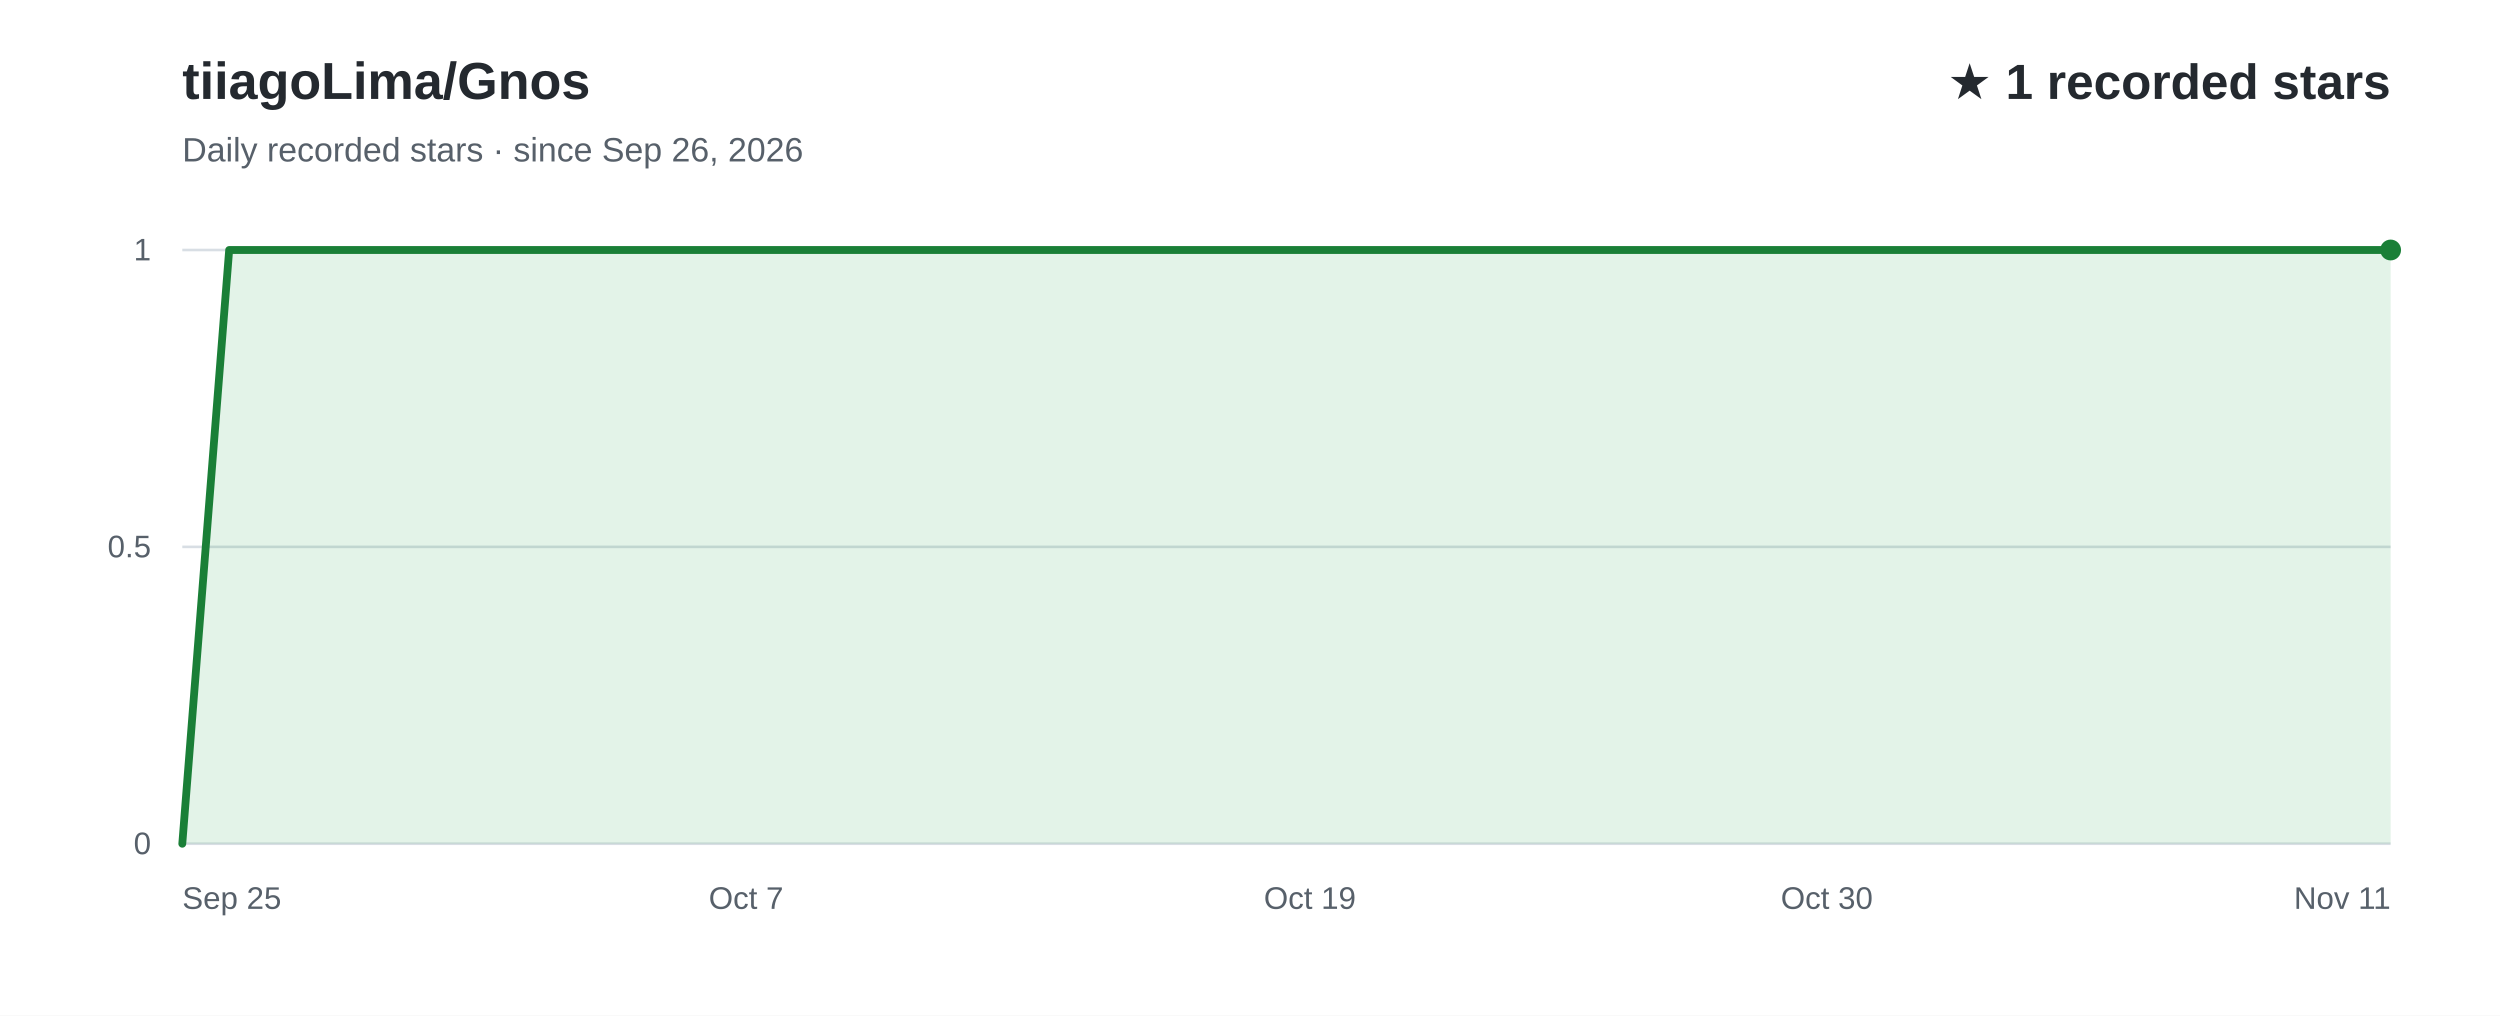
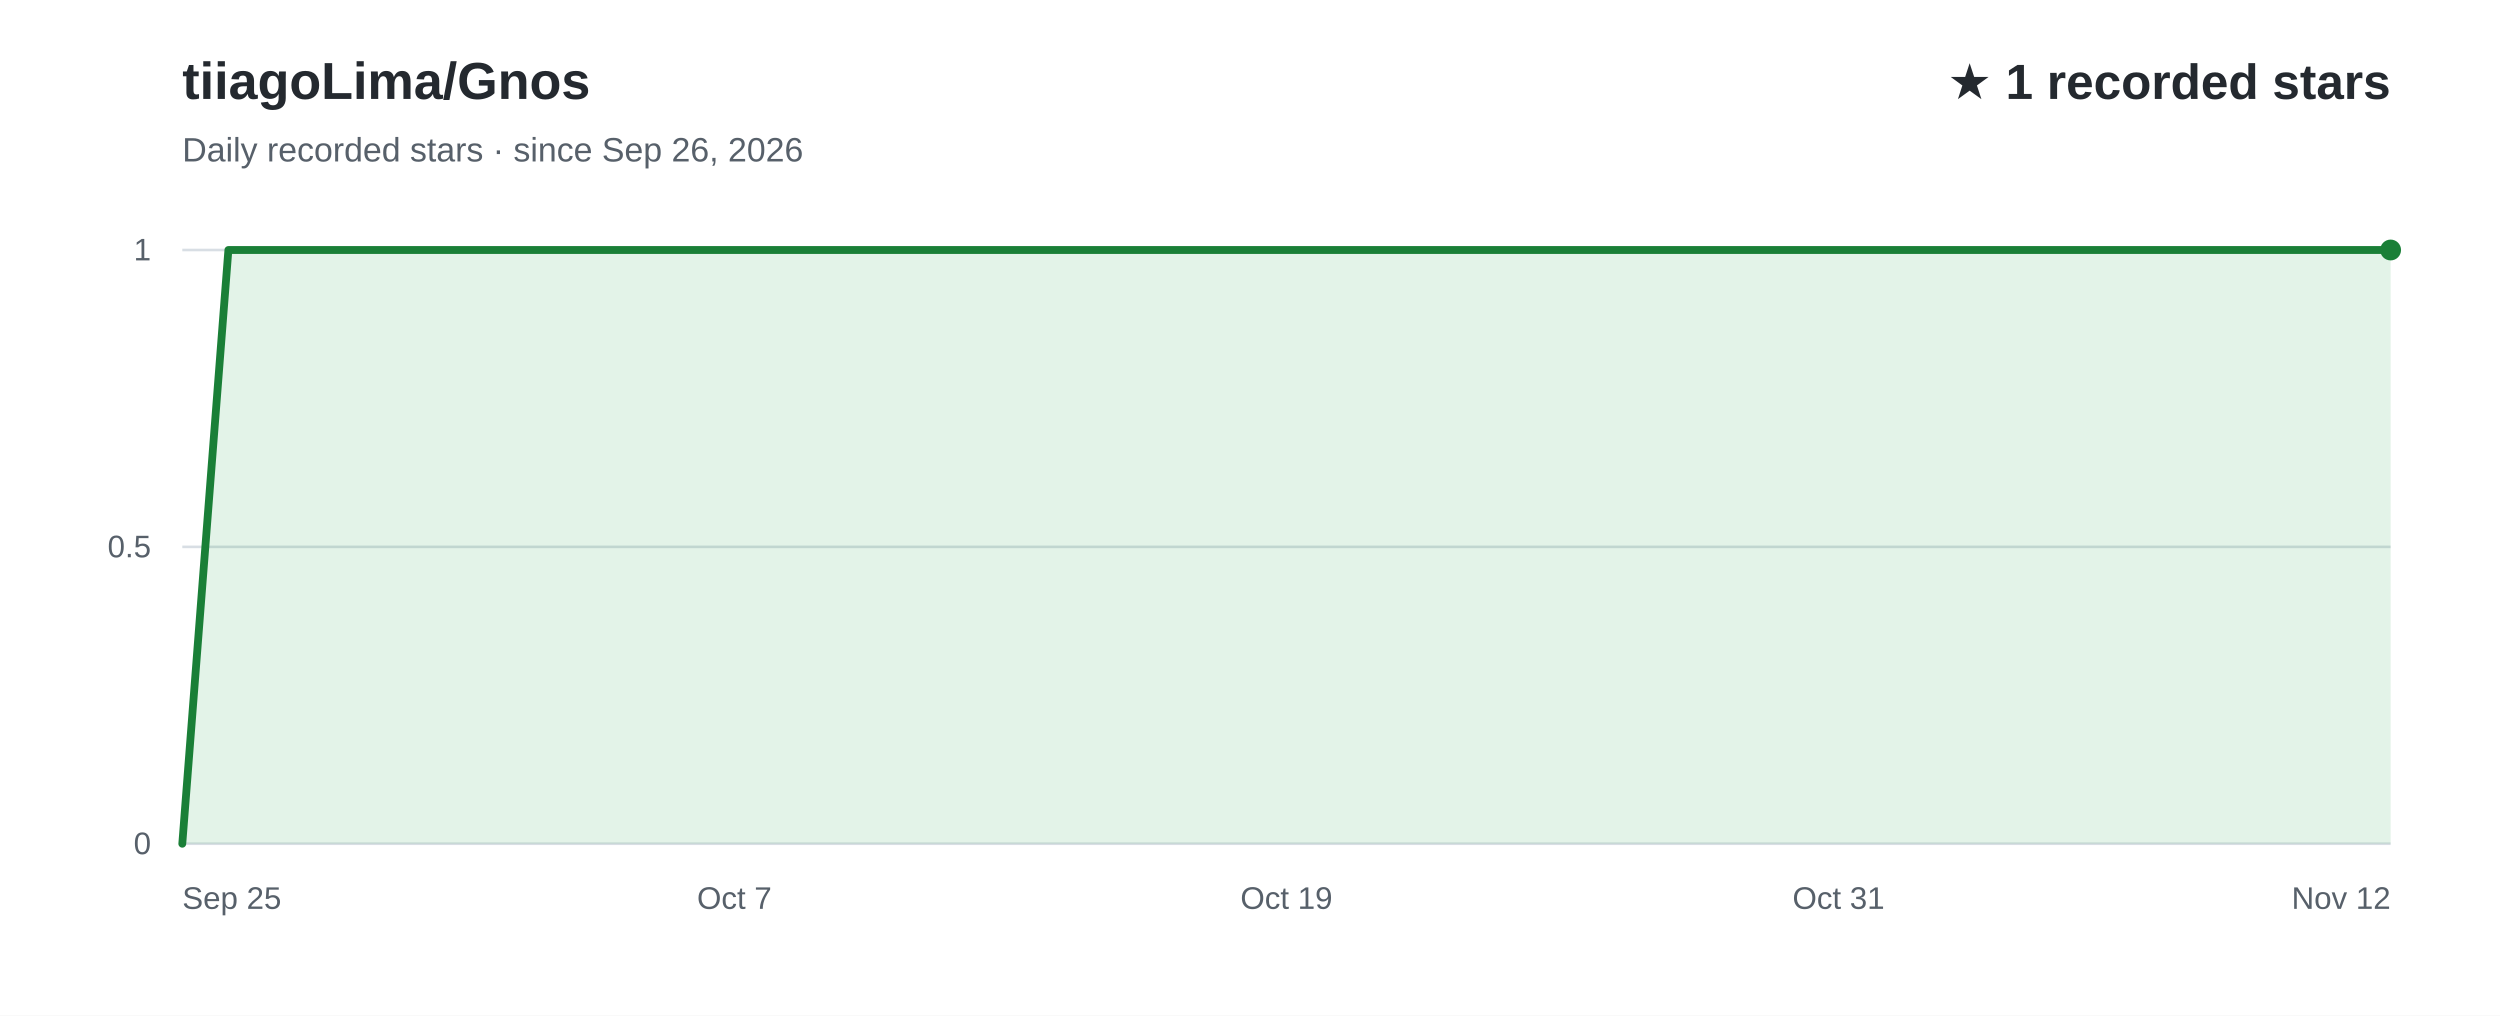
<svg xmlns="http://www.w3.org/2000/svg" width="960" height="390" viewBox="0 0 960 390" role="img" aria-labelledby="title desc" font-family="Arial, Helvetica, sans-serif">
  <rect width="960" height="390" fill="#ffffff" />
  <text x="70" y="38" fill="#24292f" font-size="20" font-weight="700">tiiagoLima/Gnos</text>
  <text x="70" y="62" fill="#57606a" font-size="13">Daily recorded stars · since Sep 26, 2026</text>
  <text x="918" y="38" text-anchor="end" fill="#24292f" font-size="19" font-weight="700">★ 1 recorded stars</text>
  <line x1="70" y1="324.0" x2="918" y2="324.0" stroke="#d8dee4" stroke-width="1" />
  <text x="58" y="328.0" text-anchor="end" fill="#57606a" font-size="12">0</text>
  <line x1="70" y1="210.0" x2="918" y2="210.0" stroke="#d8dee4" stroke-width="1" />
  <text x="58" y="214.0" text-anchor="end" fill="#57606a" font-size="12">0.5</text>
  <line x1="70" y1="96.0" x2="918" y2="96.0" stroke="#d8dee4" stroke-width="1" />
  <text x="58" y="100.0" text-anchor="end" fill="#57606a" font-size="12">1</text>
-   <path d="M70.0,324.0 L88.0,96.0 L106.1,96.0 L124.1,96.0 L142.2,96.0 L160.2,96.0 L178.3,96.0 L196.3,96.0 L214.3,96.0 L232.4,96.0 L250.4,96.0 L268.5,96.0 L286.5,96.0 L304.6,96.0 L322.6,96.0 L340.6,96.0 L358.7,96.0 L376.7,96.0 L394.8,96.0 L412.8,96.0 L430.9,96.0 L448.9,96.0 L466.9,96.0 L485.0,96.0 L503.0,96.0 L521.1,96.0 L539.1,96.0 L557.1,96.0 L575.2,96.0 L593.2,96.0 L611.3,96.0 L629.3,96.0 L647.4,96.0 L665.4,96.0 L683.4,96.0 L701.5,96.0 L719.5,96.0 L737.6,96.0 L755.6,96.0 L773.7,96.0 L791.7,96.0 L809.7,96.0 L827.8,96.0 L845.8,96.0 L863.9,96.0 L881.9,96.0 L900.0,96.0 L918.0,96.0 L918.0,324 L70.0,324 Z" fill="#2da44e" fill-opacity="0.13" />
-   <path d="M70.0,324.0 L88.0,96.0 L106.1,96.0 L124.1,96.0 L142.2,96.0 L160.2,96.0 L178.3,96.0 L196.3,96.0 L214.3,96.0 L232.4,96.0 L250.4,96.0 L268.5,96.0 L286.5,96.0 L304.6,96.0 L322.6,96.0 L340.6,96.0 L358.7,96.0 L376.7,96.0 L394.8,96.0 L412.8,96.0 L430.9,96.0 L448.9,96.0 L466.9,96.0 L485.0,96.0 L503.0,96.0 L521.1,96.0 L539.1,96.0 L557.1,96.0 L575.2,96.0 L593.2,96.0 L611.3,96.0 L629.3,96.0 L647.4,96.0 L665.4,96.0 L683.4,96.0 L701.5,96.0 L719.5,96.0 L737.6,96.0 L755.6,96.0 L773.7,96.0 L791.7,96.0 L809.7,96.0 L827.8,96.0 L845.8,96.0 L863.9,96.0 L881.9,96.0 L900.0,96.0 L918.0,96.0" fill="none" stroke="#1a7f37" stroke-width="3" stroke-linecap="round" stroke-linejoin="round" />
+   <path d="M70.0,324.0 L87.7,96.0 L105.3,96.0 L123.0,96.0 L140.7,96.0 L158.3,96.0 L176.0,96.0 L193.7,96.0 L211.3,96.0 L229.0,96.0 L246.7,96.0 L264.3,96.0 L282.0,96.0 L299.7,96.0 L317.3,96.0 L335.0,96.0 L352.7,96.0 L370.3,96.0 L388.0,96.0 L405.7,96.0 L423.3,96.0 L441.0,96.0 L458.7,96.0 L476.3,96.0 L494.0,96.0 L511.7,96.0 L529.3,96.0 L547.0,96.0 L564.7,96.0 L582.3,96.0 L600.0,96.0 L617.7,96.0 L635.3,96.0 L653.0,96.0 L670.7,96.0 L688.3,96.0 L706.0,96.0 L723.7,96.0 L741.3,96.0 L759.0,96.0 L776.7,96.0 L794.3,96.0 L812.0,96.0 L829.7,96.0 L847.3,96.0 L865.0,96.0 L882.7,96.0 L900.3,96.0 L918.0,96.0 L918.0,324 L70.0,324 Z" fill="#2da44e" fill-opacity="0.13" />
+   <path d="M70.0,324.0 L87.7,96.0 L105.3,96.0 L123.0,96.0 L140.7,96.0 L158.3,96.0 L176.0,96.0 L193.7,96.0 L211.3,96.0 L229.0,96.0 L246.7,96.0 L264.3,96.0 L282.0,96.0 L299.7,96.0 L317.3,96.0 L335.0,96.0 L352.7,96.0 L370.3,96.0 L388.0,96.0 L405.7,96.0 L423.3,96.0 L441.0,96.0 L458.7,96.0 L476.3,96.0 L494.0,96.0 L511.7,96.0 L529.3,96.0 L547.0,96.0 L564.7,96.0 L582.3,96.0 L600.0,96.0 L617.7,96.0 L635.3,96.0 L653.0,96.0 L670.7,96.0 L688.3,96.0 L706.0,96.0 L723.7,96.0 L741.3,96.0 L759.0,96.0 L776.7,96.0 L794.3,96.0 L812.0,96.0 L829.7,96.0 L847.3,96.0 L865.0,96.0 L882.7,96.0 L900.3,96.0 L918.0,96.0" fill="none" stroke="#1a7f37" stroke-width="3" stroke-linecap="round" stroke-linejoin="round" />
  <text x="70.0" y="349" text-anchor="start" fill="#57606a" font-size="12">Sep 25</text>
-   <text x="286.5" y="349" text-anchor="middle" fill="#57606a" font-size="12">Oct 7</text>
-   <text x="503.0" y="349" text-anchor="middle" fill="#57606a" font-size="12">Oct 19</text>
-   <text x="701.5" y="349" text-anchor="middle" fill="#57606a" font-size="12">Oct 30</text>
-   <text x="918.0" y="349" text-anchor="end" fill="#57606a" font-size="12">Nov 11</text>
+   <text x="282.0" y="349" text-anchor="middle" fill="#57606a" font-size="12">Oct 7</text>
+   <text x="494.0" y="349" text-anchor="middle" fill="#57606a" font-size="12">Oct 19</text>
+   <text x="706.0" y="349" text-anchor="middle" fill="#57606a" font-size="12">Oct 31</text>
+   <text x="918.0" y="349" text-anchor="end" fill="#57606a" font-size="12">Nov 12</text>
  <circle cx="918.0" cy="96.0" r="4" fill="#1a7f37" />
</svg>
